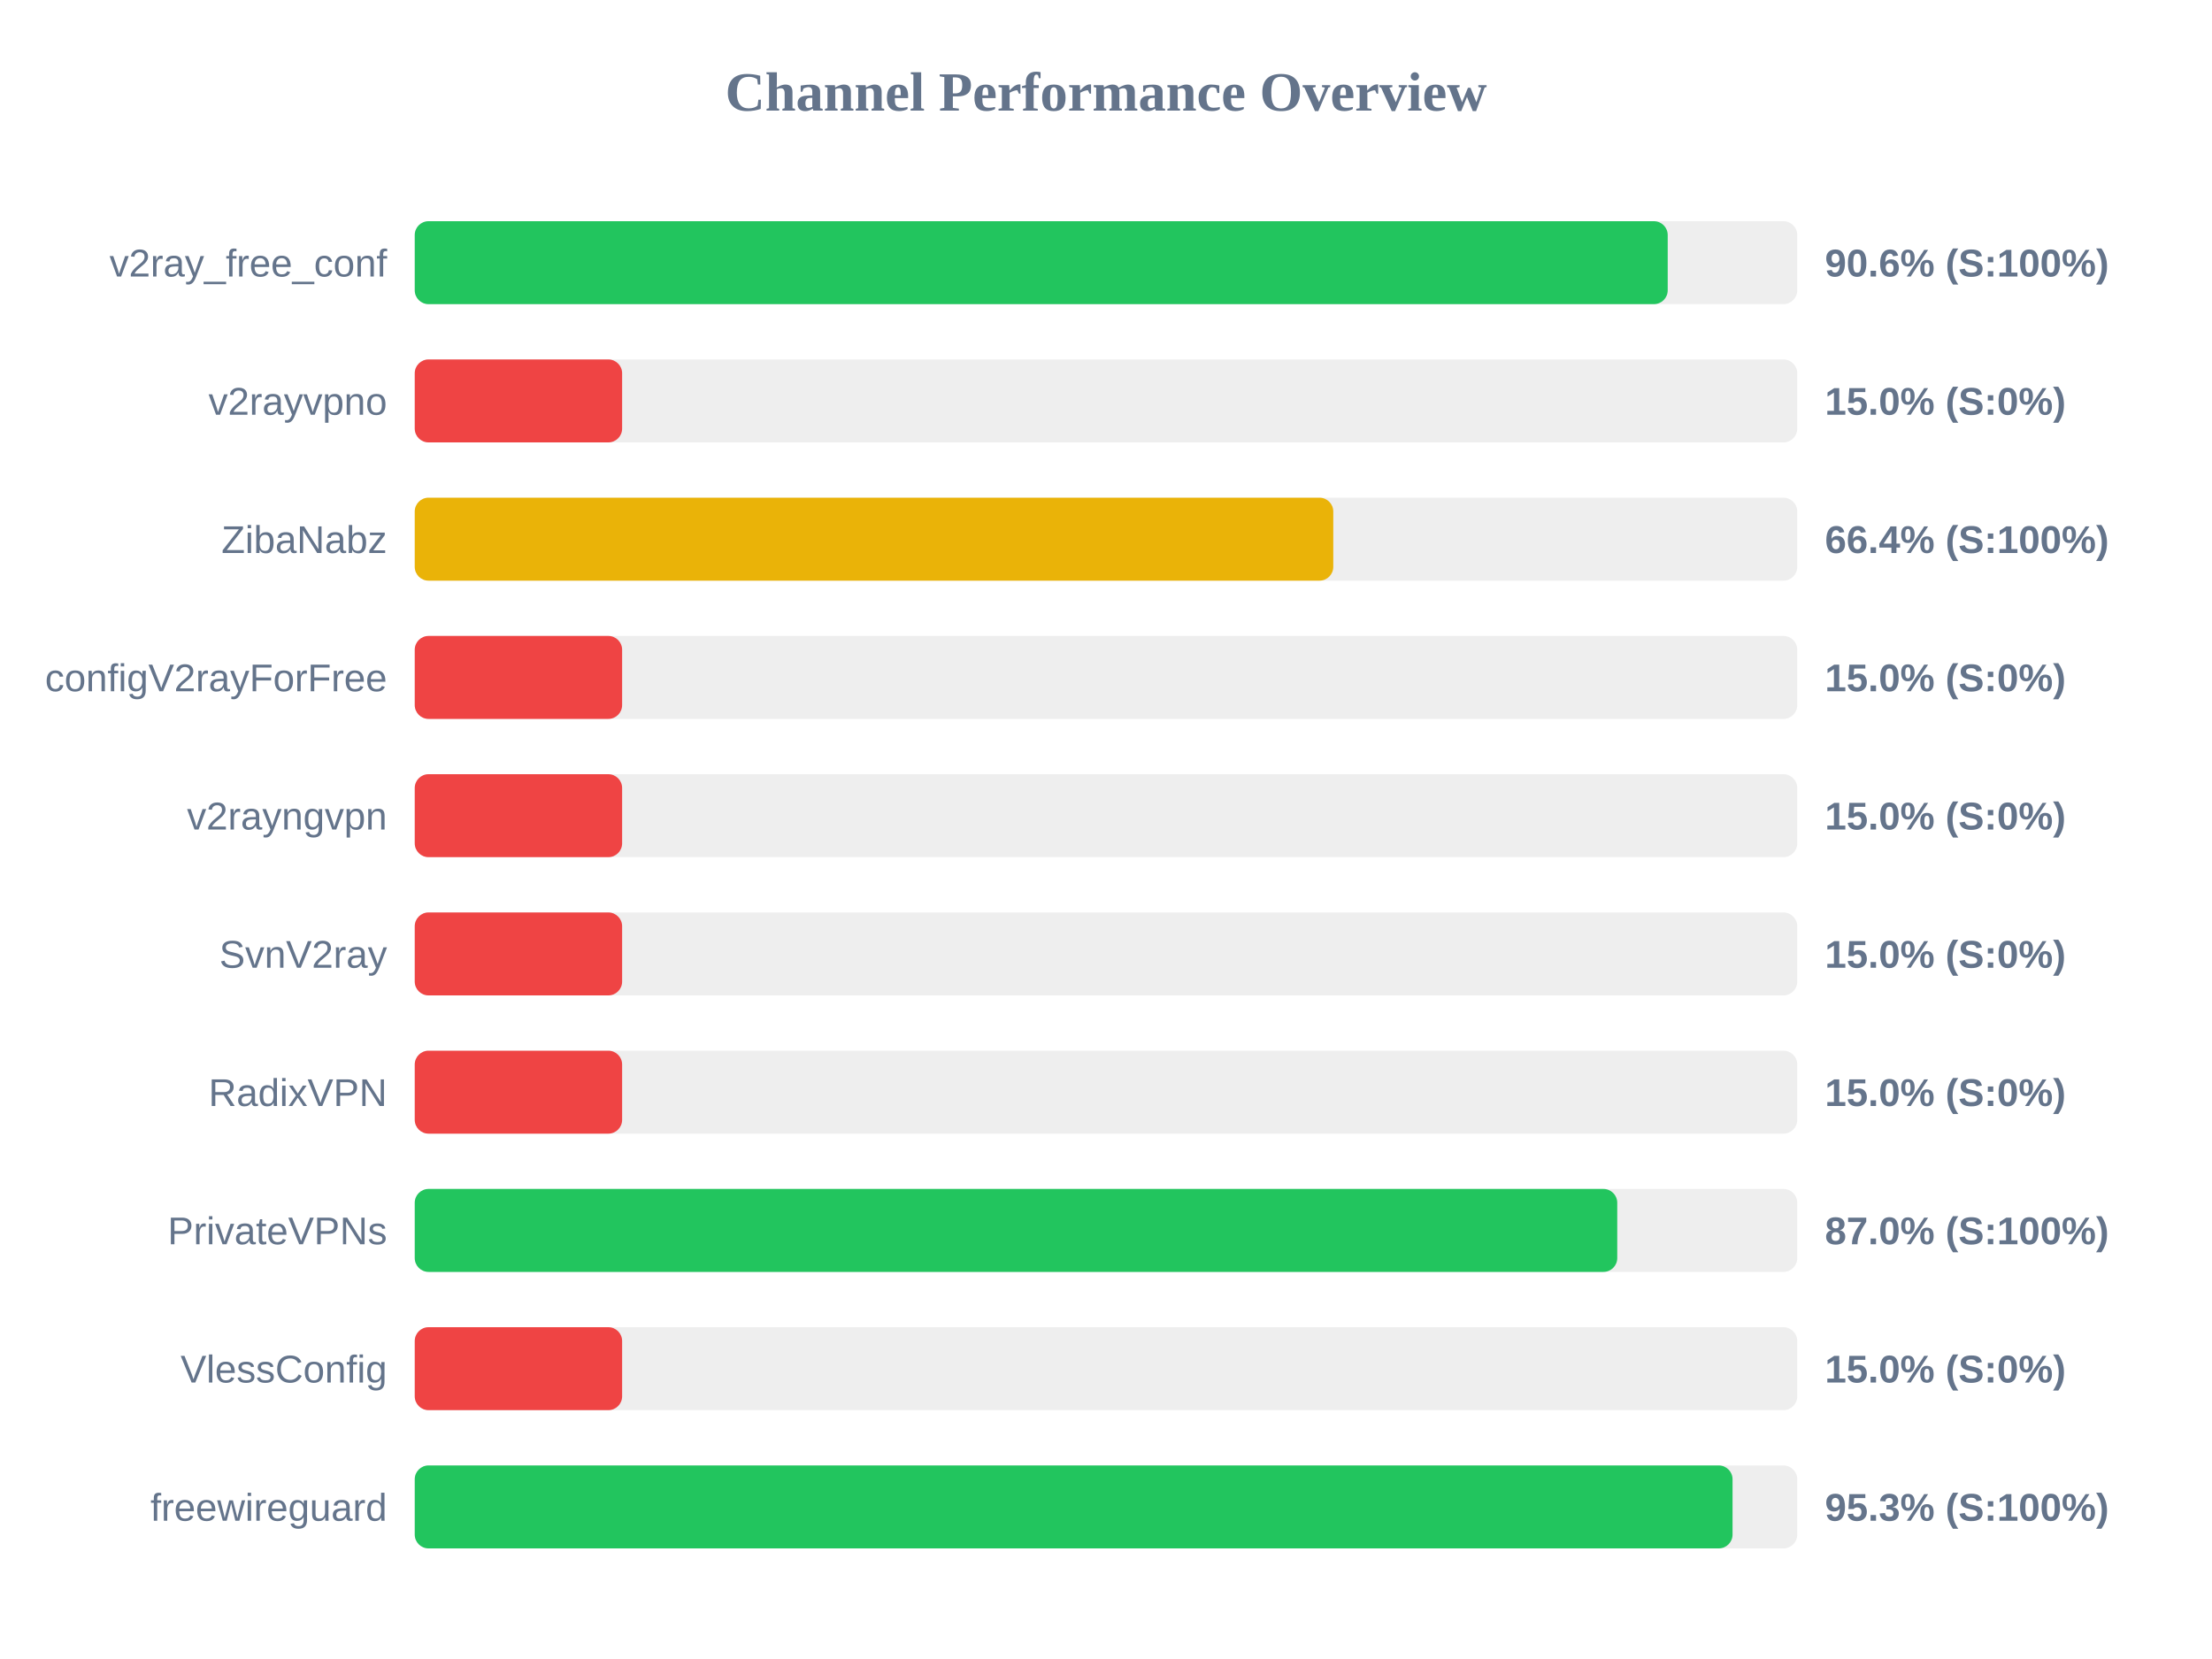
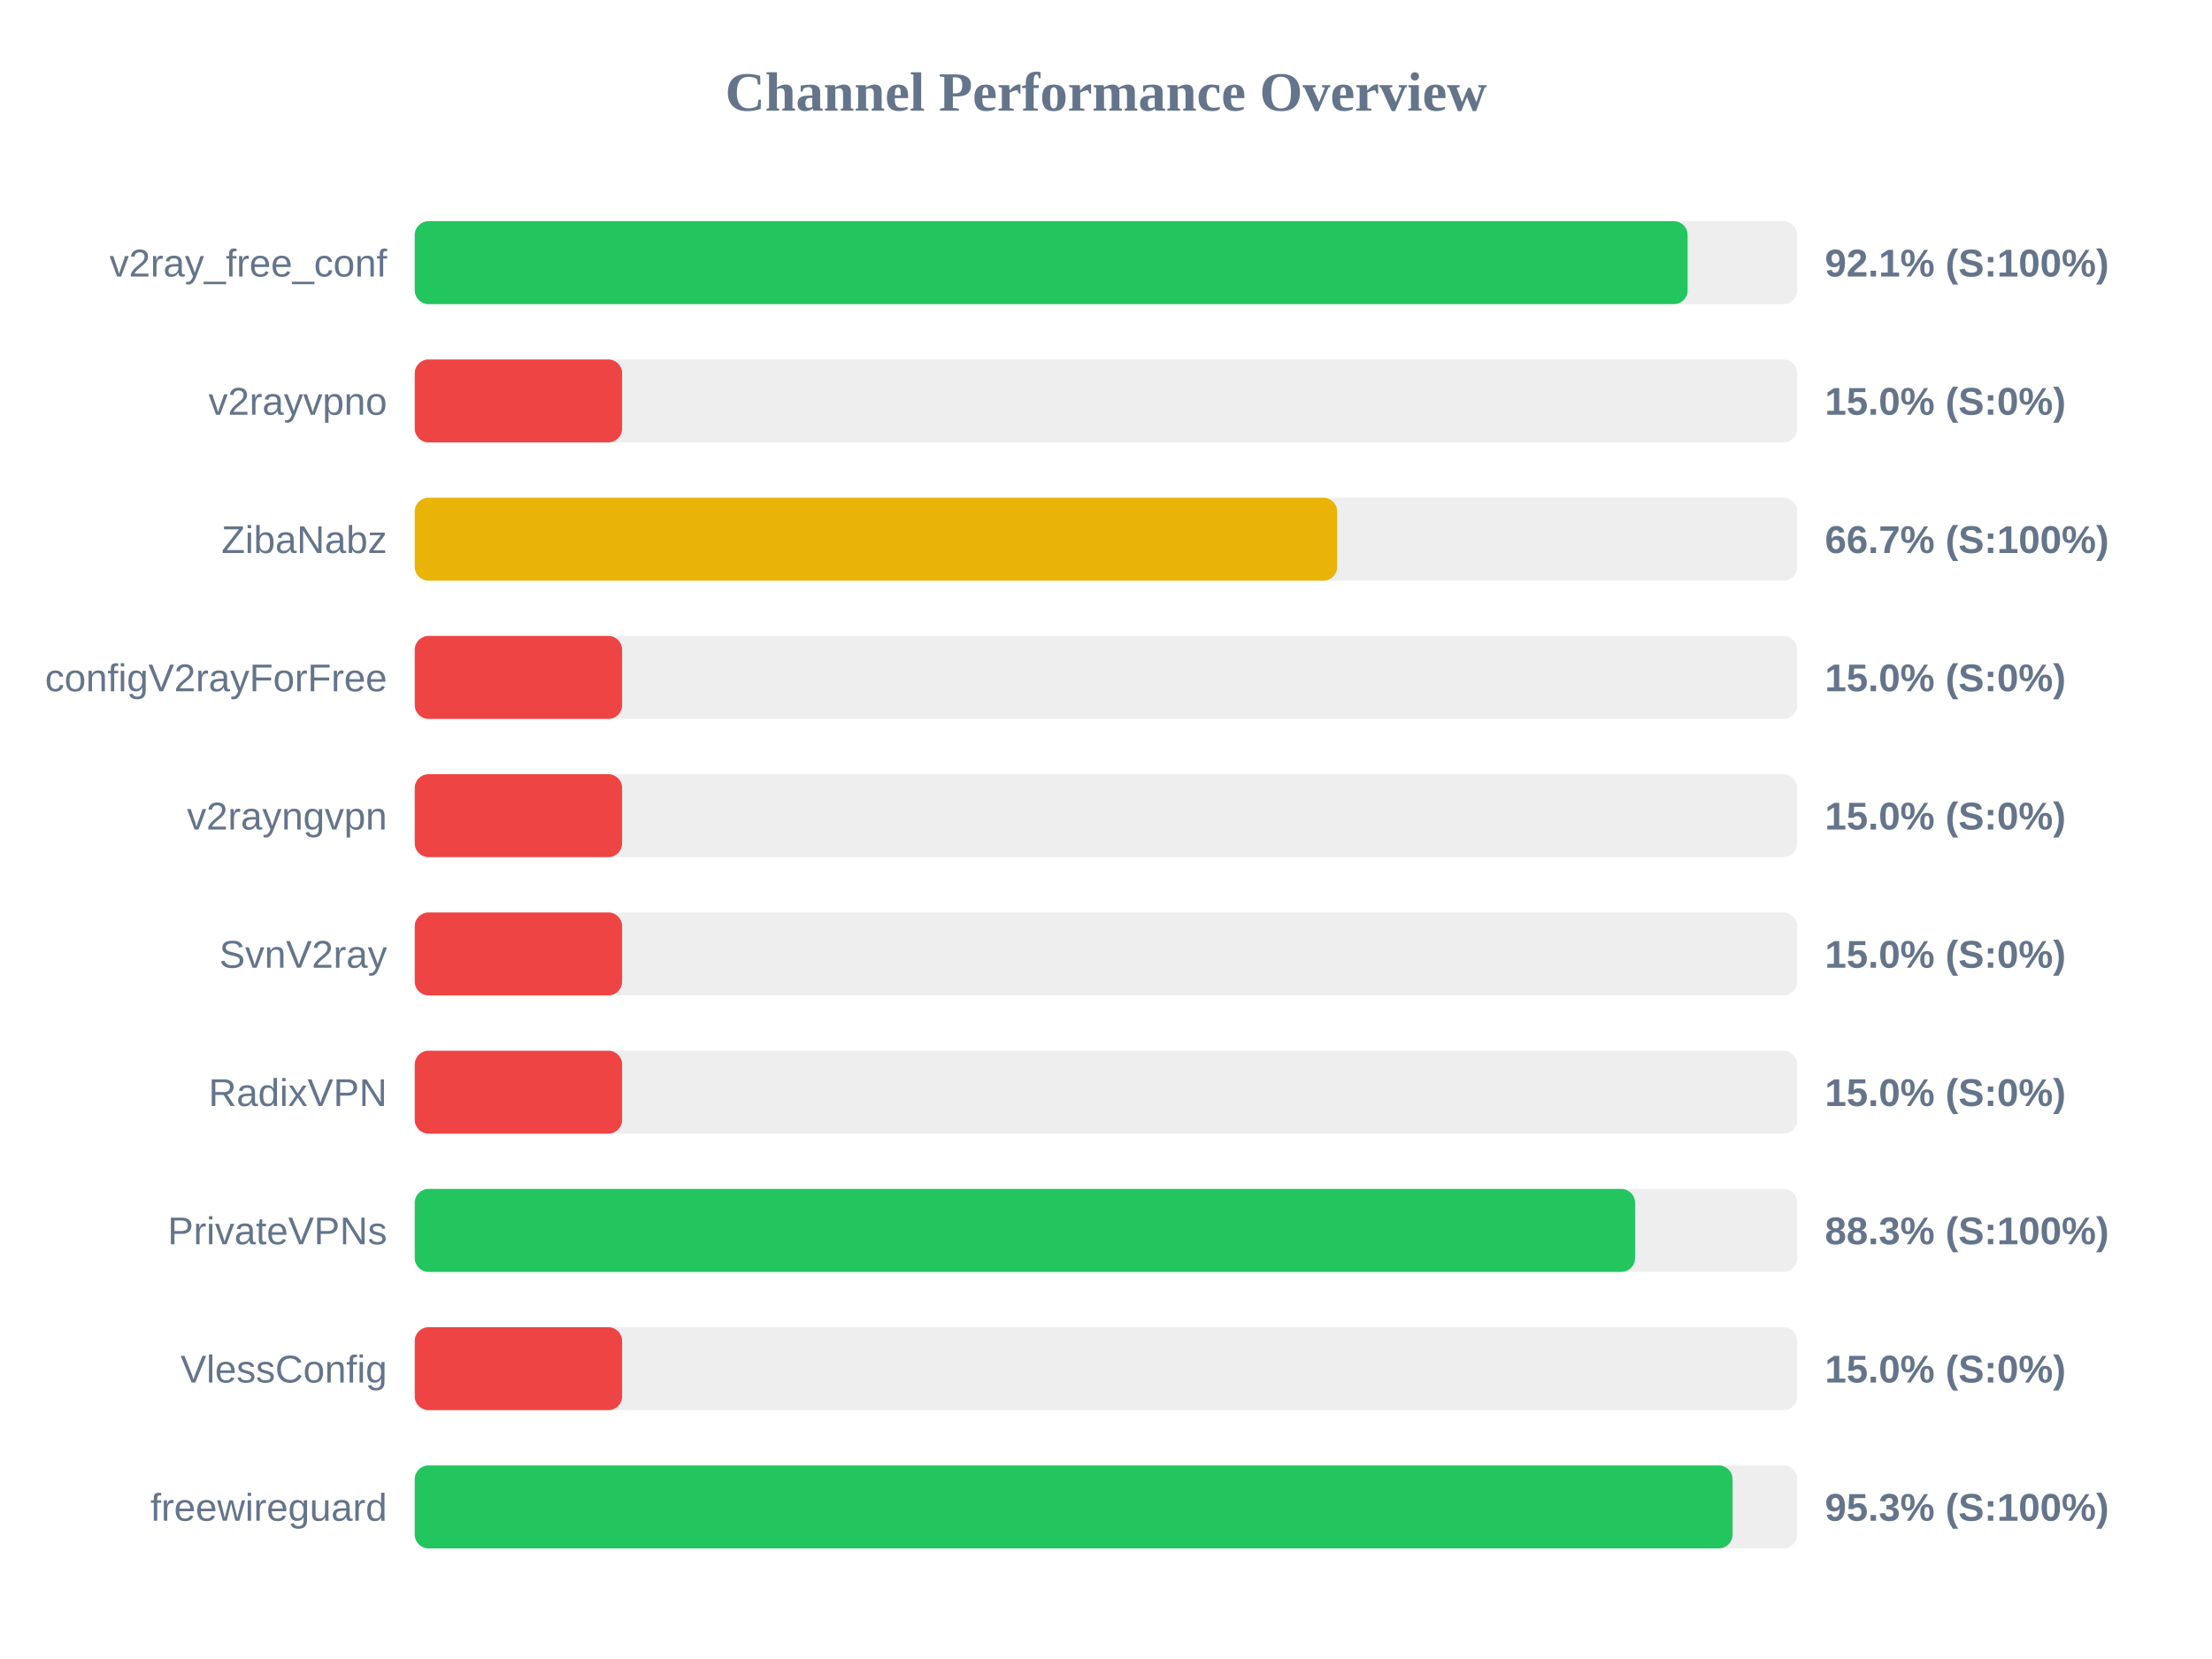
<svg xmlns="http://www.w3.org/2000/svg" width="800" height="600" version="1.1">
  <style>
        .row { font: 14px Arial; fill: #64748b; }
        .score { font: bold 14px Arial; fill: #64748b; }
    </style>
  <text x="400" y="40" text-anchor="middle" font-size="20px" font-weight="bold" fill="#64748b">Channel Performance Overview</text>
  <rect x="150" y="80" width="500" height="30" fill="#eee" rx="5" />
-   <rect x="150" y="80" width="453.15" height="30" fill="#22c55e" rx="5" />
+   <rect x="150" y="80" width="460.35" height="30" fill="#22c55e" rx="5" />
  <text x="140" y="100" text-anchor="end" class="row">v2ray_free_conf</text>
-   <text x="660" y="100" text-anchor="start" class="score">90.6% (S:100%)</text>
+   <text x="660" y="100" text-anchor="start" class="score">92.1% (S:100%)</text>
  <rect x="150" y="130" width="500" height="30" fill="#eee" rx="5" />
  <rect x="150" y="130" width="75.0" height="30" fill="#ef4444" rx="5" />
  <text x="140" y="150" text-anchor="end" class="row">v2rayvpno</text>
  <text x="660" y="150" text-anchor="start" class="score">15.0% (S:0%)</text>
  <rect x="150" y="180" width="500" height="30" fill="#eee" rx="5" />
-   <rect x="150" y="180" width="332.2" height="30" fill="#eab308" rx="5" />
+   <rect x="150" y="180" width="333.6" height="30" fill="#eab308" rx="5" />
  <text x="140" y="200" text-anchor="end" class="row">ZibaNabz</text>
-   <text x="660" y="200" text-anchor="start" class="score">66.4% (S:100%)</text>
+   <text x="660" y="200" text-anchor="start" class="score">66.7% (S:100%)</text>
  <rect x="150" y="230" width="500" height="30" fill="#eee" rx="5" />
  <rect x="150" y="230" width="75.0" height="30" fill="#ef4444" rx="5" />
  <text x="140" y="250" text-anchor="end" class="row">configV2rayForFree</text>
  <text x="660" y="250" text-anchor="start" class="score">15.0% (S:0%)</text>
  <rect x="150" y="280" width="500" height="30" fill="#eee" rx="5" />
  <rect x="150" y="280" width="75.0" height="30" fill="#ef4444" rx="5" />
  <text x="140" y="300" text-anchor="end" class="row">v2rayngvpn</text>
  <text x="660" y="300" text-anchor="start" class="score">15.0% (S:0%)</text>
  <rect x="150" y="330" width="500" height="30" fill="#eee" rx="5" />
  <rect x="150" y="330" width="75.0" height="30" fill="#ef4444" rx="5" />
  <text x="140" y="350" text-anchor="end" class="row">SvnV2ray</text>
  <text x="660" y="350" text-anchor="start" class="score">15.0% (S:0%)</text>
  <rect x="150" y="380" width="500" height="30" fill="#eee" rx="5" />
  <rect x="150" y="380" width="75.0" height="30" fill="#ef4444" rx="5" />
  <text x="140" y="400" text-anchor="end" class="row">RadixVPN</text>
  <text x="660" y="400" text-anchor="start" class="score">15.0% (S:0%)</text>
  <rect x="150" y="430" width="500" height="30" fill="#eee" rx="5" />
-   <rect x="150" y="430" width="434.9" height="30" fill="#22c55e" rx="5" />
+   <rect x="150" y="430" width="441.35" height="30" fill="#22c55e" rx="5" />
  <text x="140" y="450" text-anchor="end" class="row">PrivateVPNs</text>
-   <text x="660" y="450" text-anchor="start" class="score">87.0% (S:100%)</text>
+   <text x="660" y="450" text-anchor="start" class="score">88.3% (S:100%)</text>
  <rect x="150" y="480" width="500" height="30" fill="#eee" rx="5" />
  <rect x="150" y="480" width="75.0" height="30" fill="#ef4444" rx="5" />
  <text x="140" y="500" text-anchor="end" class="row">VlessConfig</text>
  <text x="660" y="500" text-anchor="start" class="score">15.0% (S:0%)</text>
  <rect x="150" y="530" width="500" height="30" fill="#eee" rx="5" />
  <rect x="150" y="530" width="476.6" height="30" fill="#22c55e" rx="5" />
  <text x="140" y="550" text-anchor="end" class="row">freewireguard</text>
  <text x="660" y="550" text-anchor="start" class="score">95.3% (S:100%)</text>
</svg>
